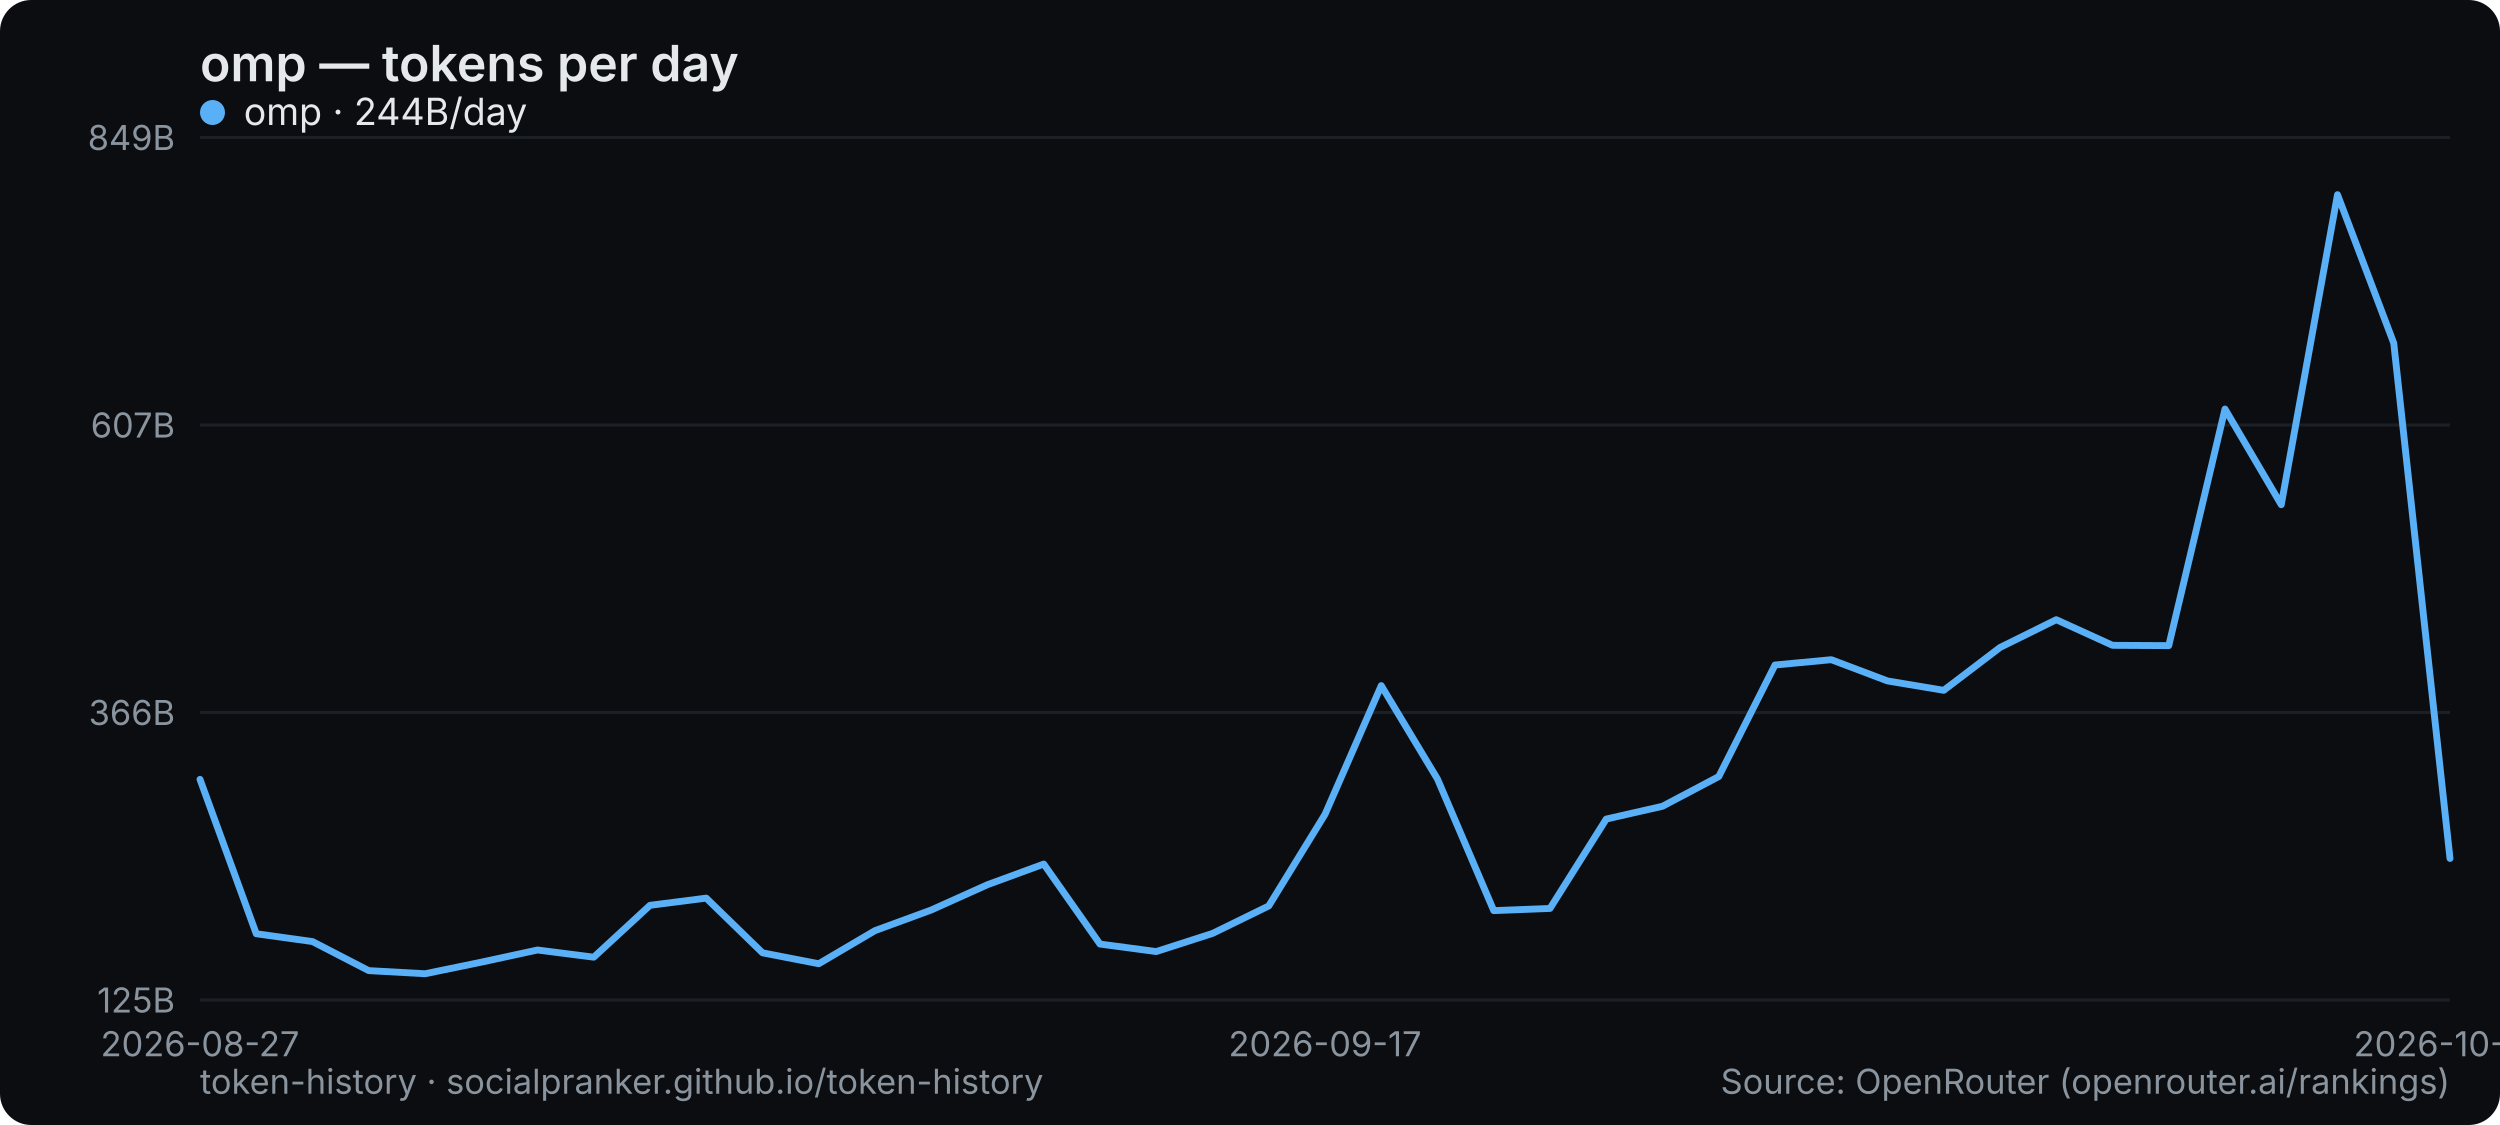
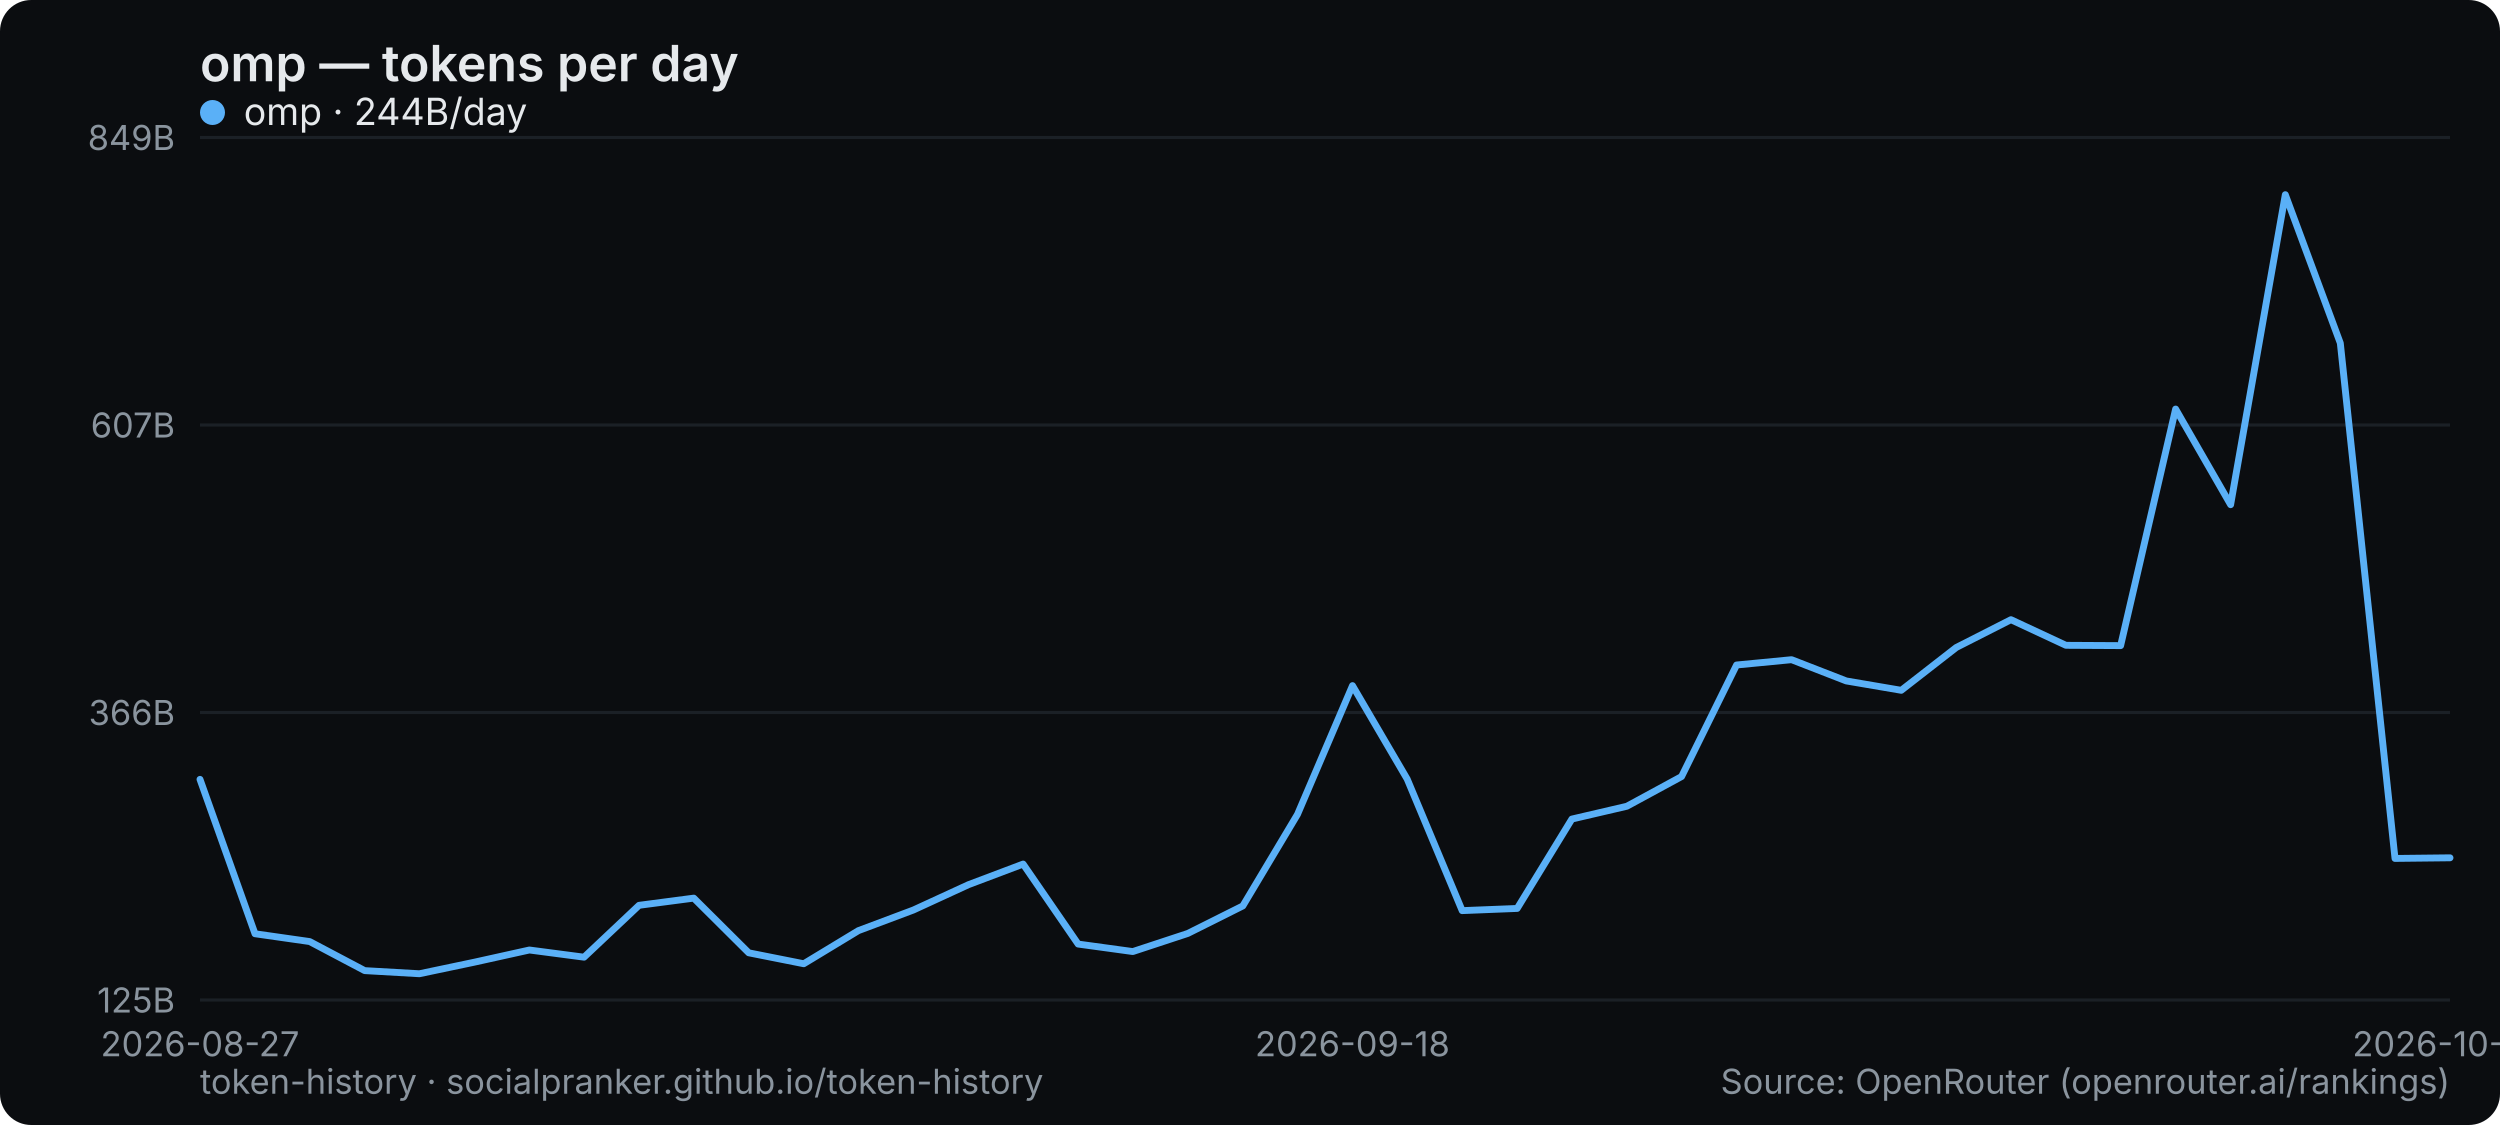
<svg xmlns="http://www.w3.org/2000/svg" width="800" height="360" viewBox="0 0 800 360" role="img" aria-label="omp — tokens per day">
  <rect width="800" height="360" rx="10" fill="#0b0d10" />
  <text x="64" y="26" font-family="system-ui,-apple-system,Segoe UI,sans-serif" font-size="16" font-weight="600" fill="#e6e9ec">omp — tokens per day</text>
  <line x1="64" y1="320" x2="784" y2="320" stroke="#1b2026" stroke-width="1" />
  <text x="56" y="324" text-anchor="end" font-family="system-ui,-apple-system,Segoe UI,sans-serif" font-size="11" fill="#8a949e">125B</text>
  <line x1="64" y1="228" x2="784" y2="228" stroke="#1b2026" stroke-width="1" />
  <text x="56" y="232" text-anchor="end" font-family="system-ui,-apple-system,Segoe UI,sans-serif" font-size="11" fill="#8a949e">366B</text>
  <line x1="64" y1="136" x2="784" y2="136" stroke="#1b2026" stroke-width="1" />
  <text x="56" y="140" text-anchor="end" font-family="system-ui,-apple-system,Segoe UI,sans-serif" font-size="11" fill="#8a949e">607B</text>
  <line x1="64" y1="44" x2="784" y2="44" stroke="#1b2026" stroke-width="1" />
  <text x="56" y="48" text-anchor="end" font-family="system-ui,-apple-system,Segoe UI,sans-serif" font-size="11" fill="#8a949e">849B</text>
  <text x="64" y="338" text-anchor="middle" font-family="system-ui,-apple-system,Segoe UI,sans-serif" font-size="11" fill="#8a949e">2026-08-27</text>
-   <text x="424" y="338" text-anchor="middle" font-family="system-ui,-apple-system,Segoe UI,sans-serif" font-size="11" fill="#8a949e">2026-09-17</text>
-   <text x="784" y="338" text-anchor="middle" font-family="system-ui,-apple-system,Segoe UI,sans-serif" font-size="11" fill="#8a949e">2026-10-07</text>
-   <polyline points="64.0,249.4 82.0,298.8 100.0,301.3 118.0,310.6 136.0,311.6 154.0,307.9 172.0,304.0 190.0,306.3 208.0,289.7 226.0,287.4 244.0,304.9 262.0,308.4 280.0,297.8 298.0,291.2 316.0,283.1 334.0,276.5 352.0,302.1 370.0,304.5 388.0,298.7 406.0,289.9 424.0,260.6 442.0,219.4 460.0,249.3 478.0,291.4 496.0,290.7 514.0,262.1 532.0,258.0 550.0,248.5 568.0,212.8 586.0,211.1 604.0,217.9 622.0,220.9 640.0,207.2 658.0,198.3 676.0,206.5 694.0,206.6 712.0,130.9 730.0,161.5 748.0,62.3 766.0,109.8 784.0,274.7" fill="none" stroke="#5ab0f7" stroke-width="2.2" stroke-linejoin="round" stroke-linecap="round" />
+   <text x="432.78" y="338" text-anchor="middle" font-family="system-ui,-apple-system,Segoe UI,sans-serif" font-size="11" fill="#8a949e">2026-09-18</text>
+   <text x="784" y="338" text-anchor="middle" font-family="system-ui,-apple-system,Segoe UI,sans-serif" font-size="11" fill="#8a949e">2026-10-08</text>
+   <polyline points="64.0,249.4 81.6,298.8 99.1,301.3 116.7,310.6 134.2,311.6 151.8,307.9 169.4,304.0 186.9,306.3 204.5,289.7 222.0,287.4 239.6,304.9 257.2,308.4 274.7,297.8 292.3,291.2 309.9,283.1 327.4,276.5 345.0,302.1 362.5,304.5 380.1,298.7 397.7,289.9 415.2,260.6 432.8,219.4 450.3,249.3 467.9,291.4 485.5,290.7 503.0,262.1 520.6,258.0 538.1,248.5 555.7,212.8 573.3,211.1 590.8,217.9 608.4,220.9 626.0,207.2 643.5,198.3 661.1,206.5 678.6,206.6 696.2,130.9 713.8,161.5 731.3,62.3 748.9,109.8 766.4,274.7 784.0,274.5" fill="none" stroke="#5ab0f7" stroke-width="2.2" stroke-linejoin="round" stroke-linecap="round" />
  <g font-family="system-ui,-apple-system,Segoe UI,sans-serif" font-size="12">
    <circle cx="68" cy="36" r="4" fill="#5ab0f7" />
    <text x="78" y="40" fill="#e6e9ec">omp · 244B/day</text>
  </g>
  <text x="64" y="350" font-family="system-ui,-apple-system,Segoe UI,sans-serif" font-size="11" fill="#8a949e">token-history · socialpranker.github.io/token-history</text>
  <text x="784" y="350" text-anchor="end" font-family="system-ui,-apple-system,Segoe UI,sans-serif" font-size="11" fill="#8a949e">Source: OpenRouter (openrouter.ai/rankings)</text>
</svg>
